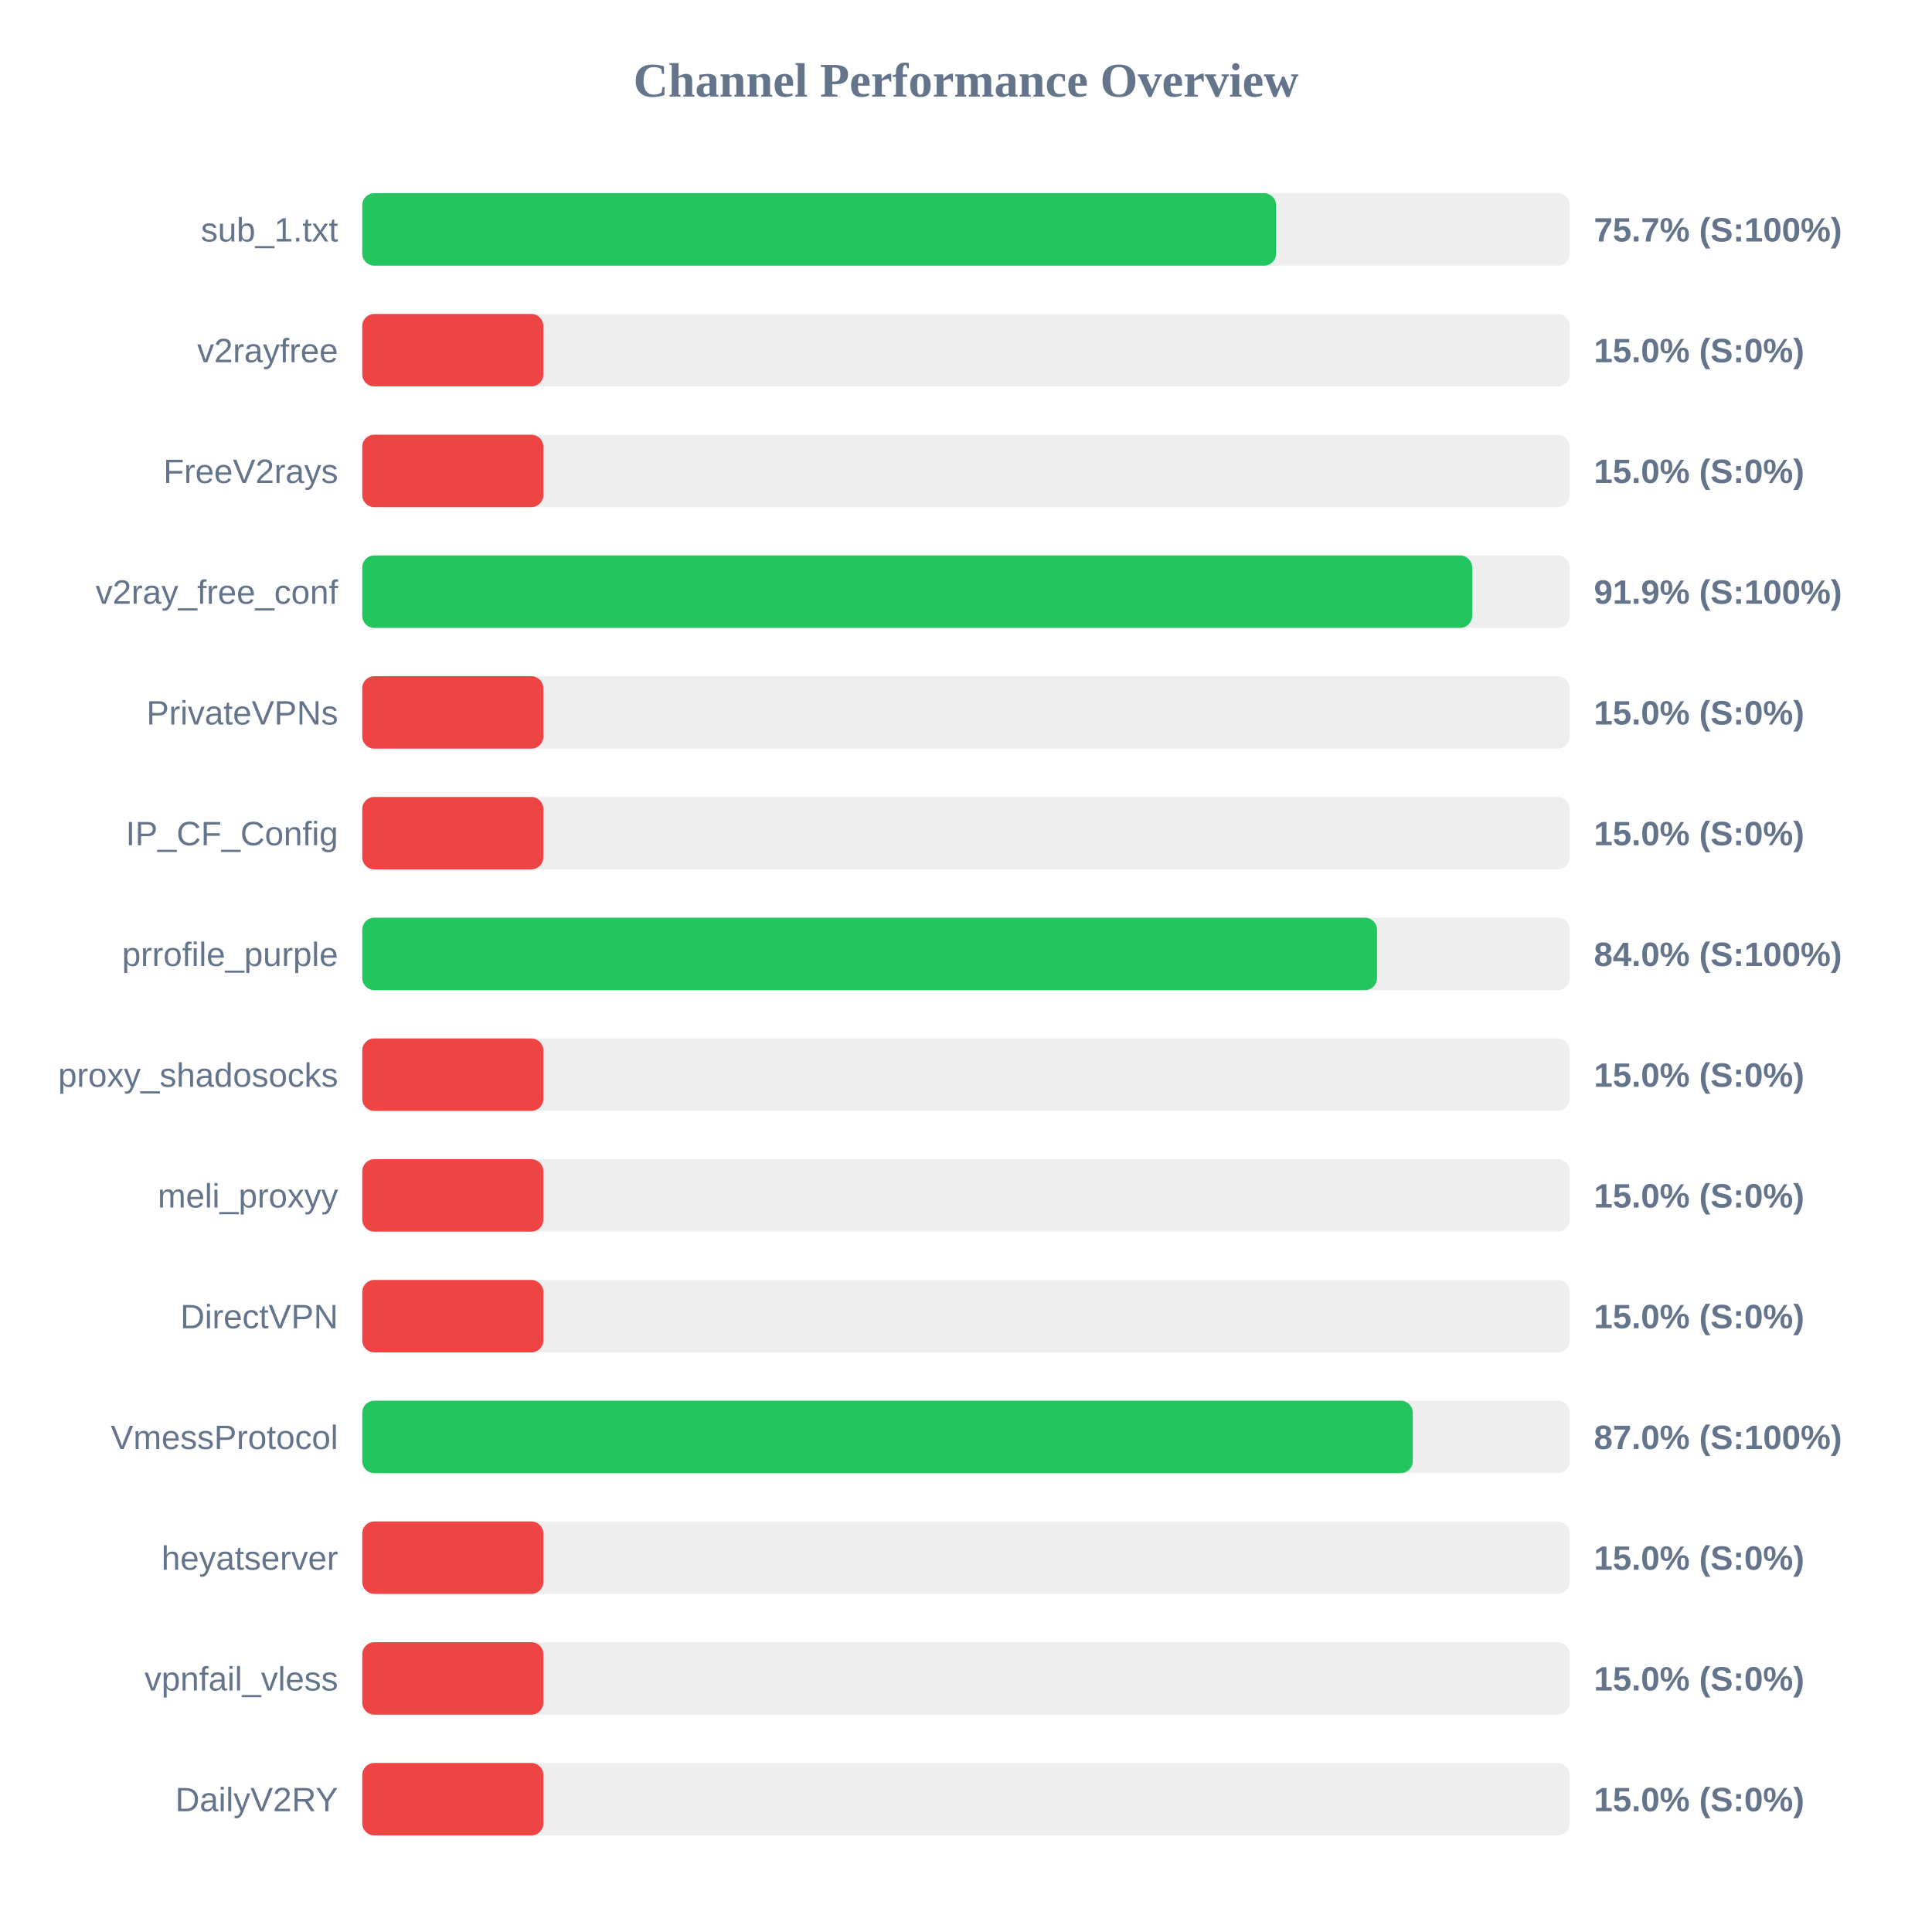
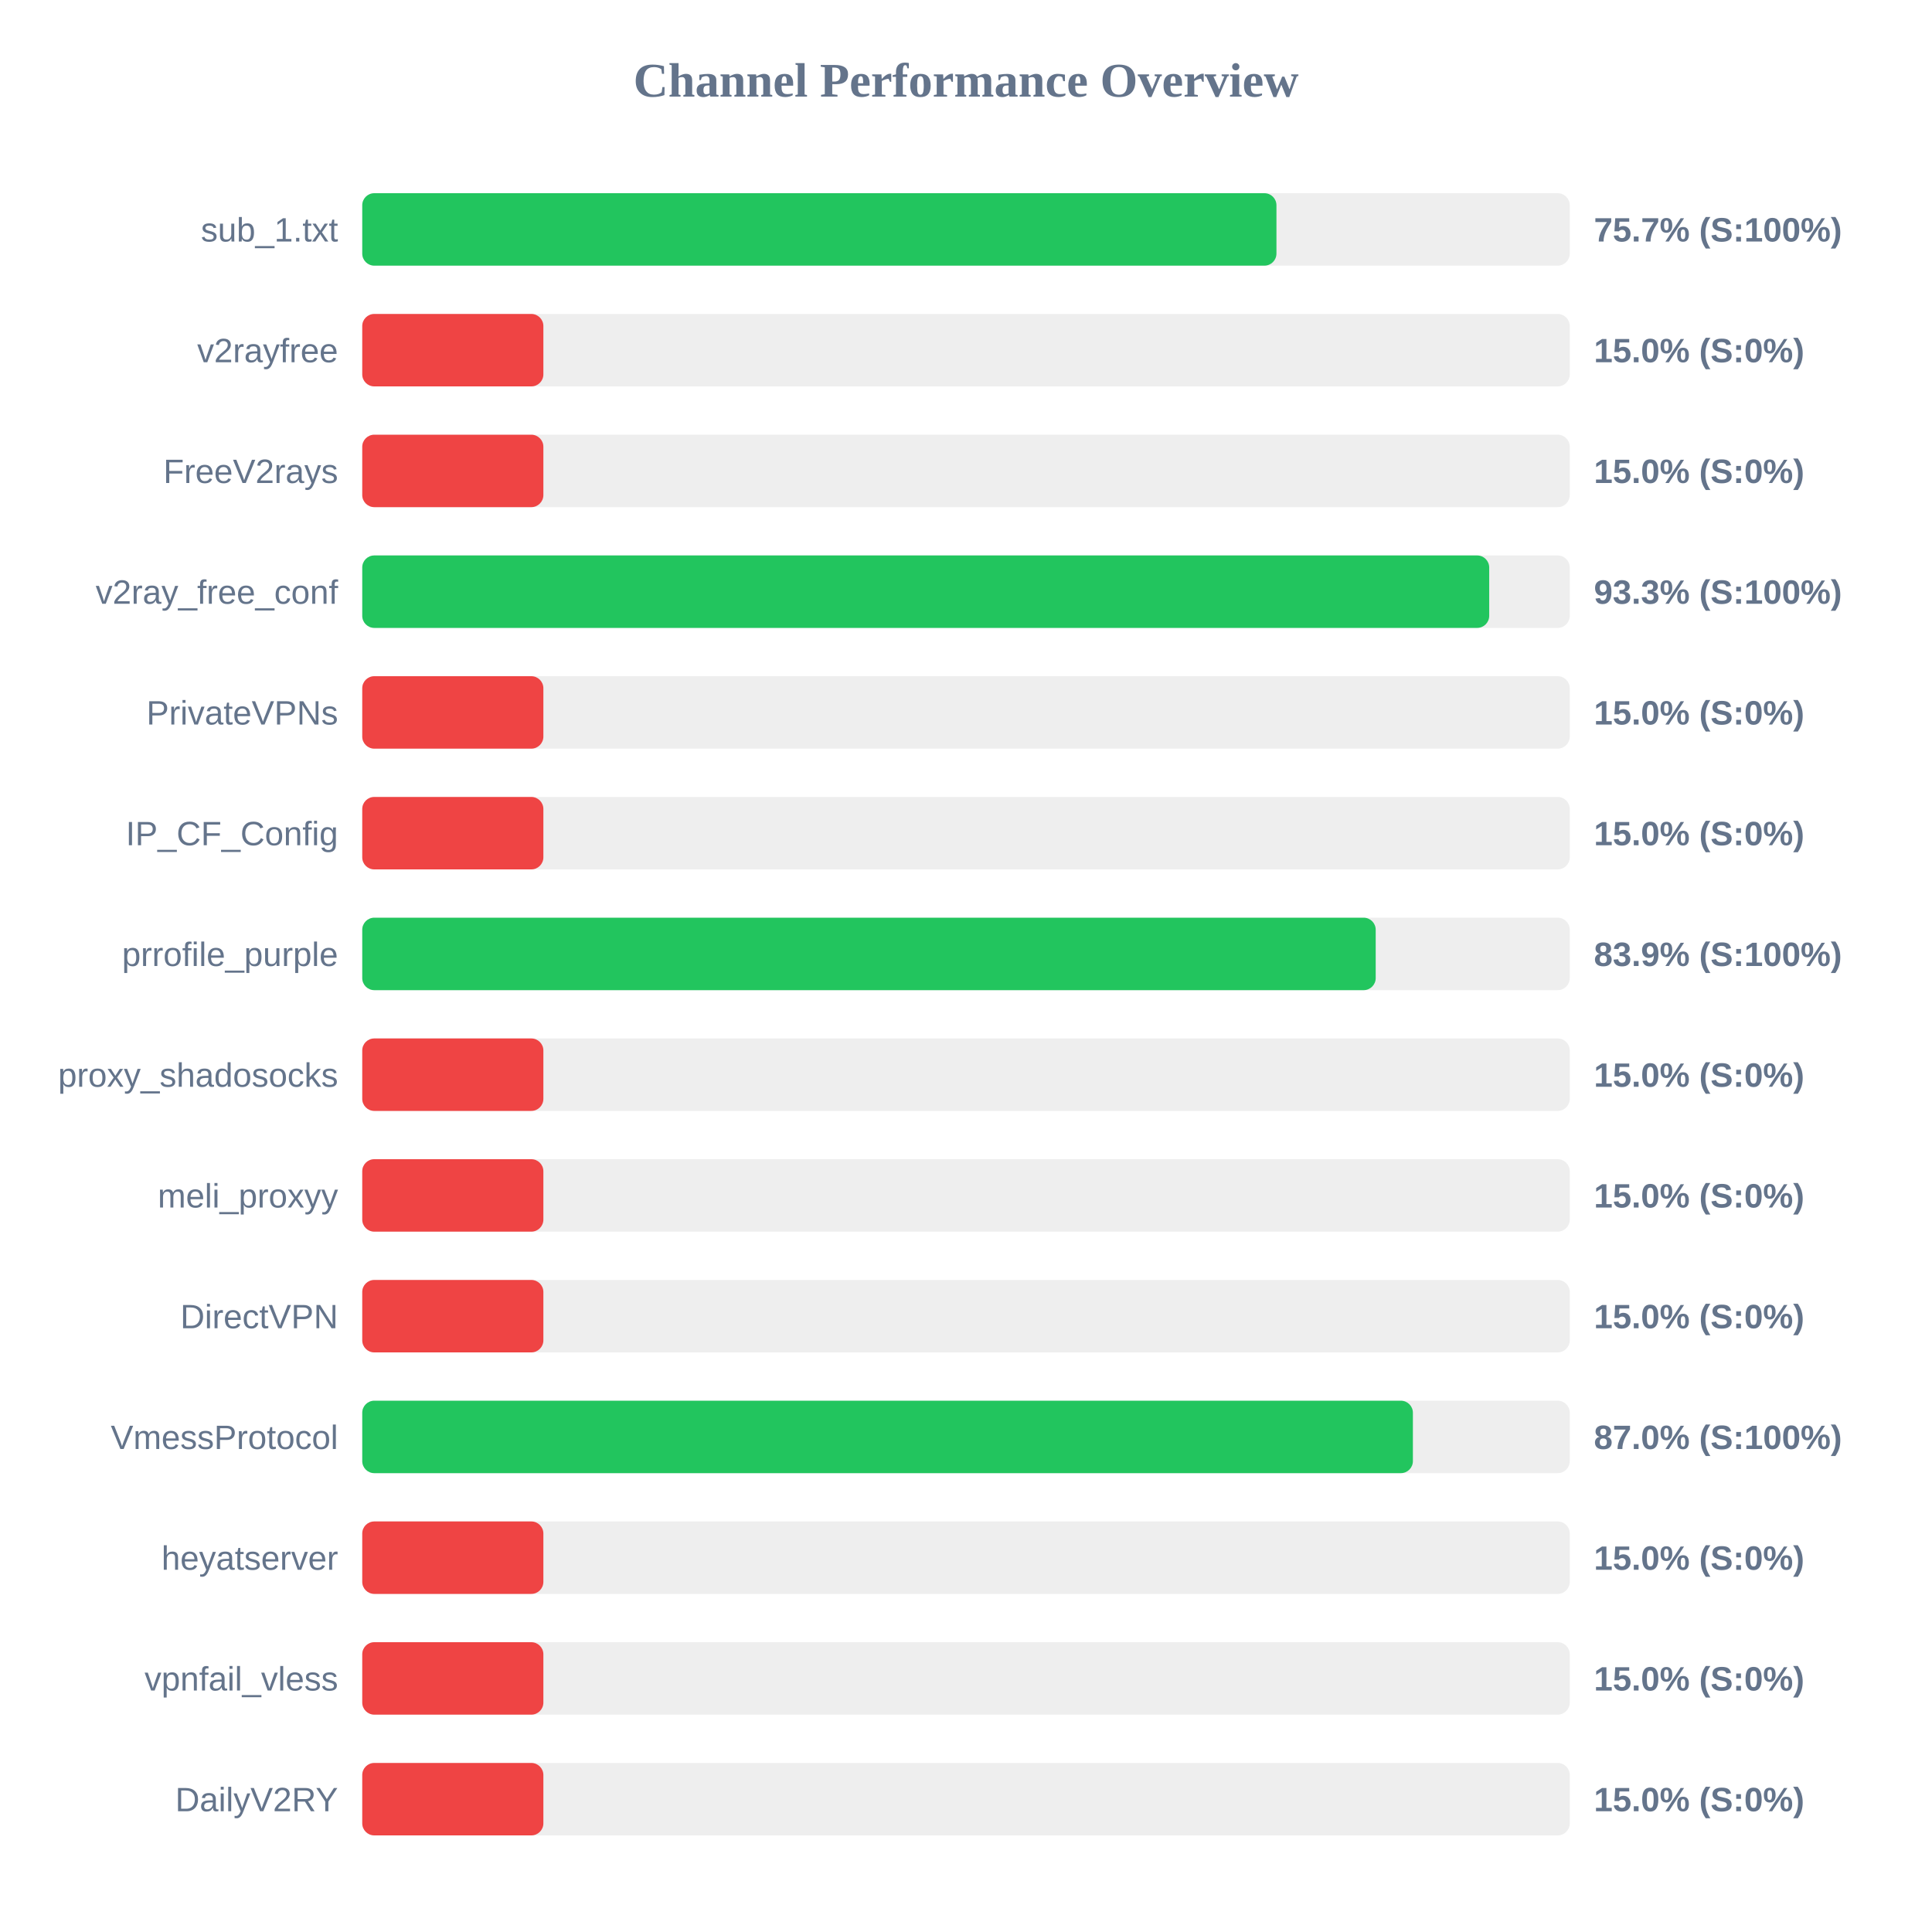
<svg xmlns="http://www.w3.org/2000/svg" width="800" height="800" version="1.1">
  <style>
        .row { font: 14px Arial; fill: #64748b; }
        .score { font: bold 14px Arial; fill: #64748b; }
    </style>
  <text x="400" y="40" text-anchor="middle" font-size="20px" font-weight="bold" fill="#64748b">Channel Performance Overview</text>
  <rect x="150" y="80" width="500" height="30" fill="#eee" rx="5" />
-   <rect x="150" y="80" width="378.4" height="30" fill="#22c55e" rx="5" />
+   <rect x="150" y="80" width="378.55" height="30" fill="#22c55e" rx="5" />
  <text x="140" y="100" text-anchor="end" class="row">sub_1.txt</text>
  <text x="660" y="100" text-anchor="start" class="score">75.7% (S:100%)</text>
  <rect x="150" y="130" width="500" height="30" fill="#eee" rx="5" />
  <rect x="150" y="130" width="75.0" height="30" fill="#ef4444" rx="5" />
  <text x="140" y="150" text-anchor="end" class="row">v2rayfree</text>
  <text x="660" y="150" text-anchor="start" class="score">15.0% (S:0%)</text>
  <rect x="150" y="180" width="500" height="30" fill="#eee" rx="5" />
  <rect x="150" y="180" width="75.0" height="30" fill="#ef4444" rx="5" />
  <text x="140" y="200" text-anchor="end" class="row">FreeV2rays</text>
  <text x="660" y="200" text-anchor="start" class="score">15.0% (S:0%)</text>
  <rect x="150" y="230" width="500" height="30" fill="#eee" rx="5" />
-   <rect x="150" y="230" width="459.6" height="30" fill="#22c55e" rx="5" />
+   <rect x="150" y="230" width="466.65" height="30" fill="#22c55e" rx="5" />
  <text x="140" y="250" text-anchor="end" class="row">v2ray_free_conf</text>
-   <text x="660" y="250" text-anchor="start" class="score">91.9% (S:100%)</text>
+   <text x="660" y="250" text-anchor="start" class="score">93.3% (S:100%)</text>
  <rect x="150" y="280" width="500" height="30" fill="#eee" rx="5" />
  <rect x="150" y="280" width="75.0" height="30" fill="#ef4444" rx="5" />
  <text x="140" y="300" text-anchor="end" class="row">PrivateVPNs</text>
  <text x="660" y="300" text-anchor="start" class="score">15.0% (S:0%)</text>
  <rect x="150" y="330" width="500" height="30" fill="#eee" rx="5" />
  <rect x="150" y="330" width="75.0" height="30" fill="#ef4444" rx="5" />
  <text x="140" y="350" text-anchor="end" class="row">IP_CF_Config</text>
  <text x="660" y="350" text-anchor="start" class="score">15.0% (S:0%)</text>
  <rect x="150" y="380" width="500" height="30" fill="#eee" rx="5" />
-   <rect x="150" y="380" width="420.2" height="30" fill="#22c55e" rx="5" />
+   <rect x="150" y="380" width="419.65" height="30" fill="#22c55e" rx="5" />
  <text x="140" y="400" text-anchor="end" class="row">prrofile_purple</text>
-   <text x="660" y="400" text-anchor="start" class="score">84.0% (S:100%)</text>
+   <text x="660" y="400" text-anchor="start" class="score">83.9% (S:100%)</text>
  <rect x="150" y="430" width="500" height="30" fill="#eee" rx="5" />
  <rect x="150" y="430" width="75.0" height="30" fill="#ef4444" rx="5" />
  <text x="140" y="450" text-anchor="end" class="row">proxy_shadosocks</text>
  <text x="660" y="450" text-anchor="start" class="score">15.0% (S:0%)</text>
  <rect x="150" y="480" width="500" height="30" fill="#eee" rx="5" />
  <rect x="150" y="480" width="75.0" height="30" fill="#ef4444" rx="5" />
  <text x="140" y="500" text-anchor="end" class="row">meli_proxyy</text>
  <text x="660" y="500" text-anchor="start" class="score">15.0% (S:0%)</text>
  <rect x="150" y="530" width="500" height="30" fill="#eee" rx="5" />
  <rect x="150" y="530" width="75.0" height="30" fill="#ef4444" rx="5" />
  <text x="140" y="550" text-anchor="end" class="row">DirectVPN</text>
  <text x="660" y="550" text-anchor="start" class="score">15.0% (S:0%)</text>
  <rect x="150" y="580" width="500" height="30" fill="#eee" rx="5" />
-   <rect x="150" y="580" width="435.0" height="30" fill="#22c55e" rx="5" />
+   <rect x="150" y="580" width="435.05" height="30" fill="#22c55e" rx="5" />
  <text x="140" y="600" text-anchor="end" class="row">VmessProtocol</text>
  <text x="660" y="600" text-anchor="start" class="score">87.0% (S:100%)</text>
  <rect x="150" y="630" width="500" height="30" fill="#eee" rx="5" />
  <rect x="150" y="630" width="75.0" height="30" fill="#ef4444" rx="5" />
  <text x="140" y="650" text-anchor="end" class="row">heyatserver</text>
  <text x="660" y="650" text-anchor="start" class="score">15.0% (S:0%)</text>
  <rect x="150" y="680" width="500" height="30" fill="#eee" rx="5" />
  <rect x="150" y="680" width="75.0" height="30" fill="#ef4444" rx="5" />
  <text x="140" y="700" text-anchor="end" class="row">vpnfail_vless</text>
  <text x="660" y="700" text-anchor="start" class="score">15.0% (S:0%)</text>
  <rect x="150" y="730" width="500" height="30" fill="#eee" rx="5" />
  <rect x="150" y="730" width="75.0" height="30" fill="#ef4444" rx="5" />
  <text x="140" y="750" text-anchor="end" class="row">DailyV2RY</text>
  <text x="660" y="750" text-anchor="start" class="score">15.0% (S:0%)</text>
</svg>
